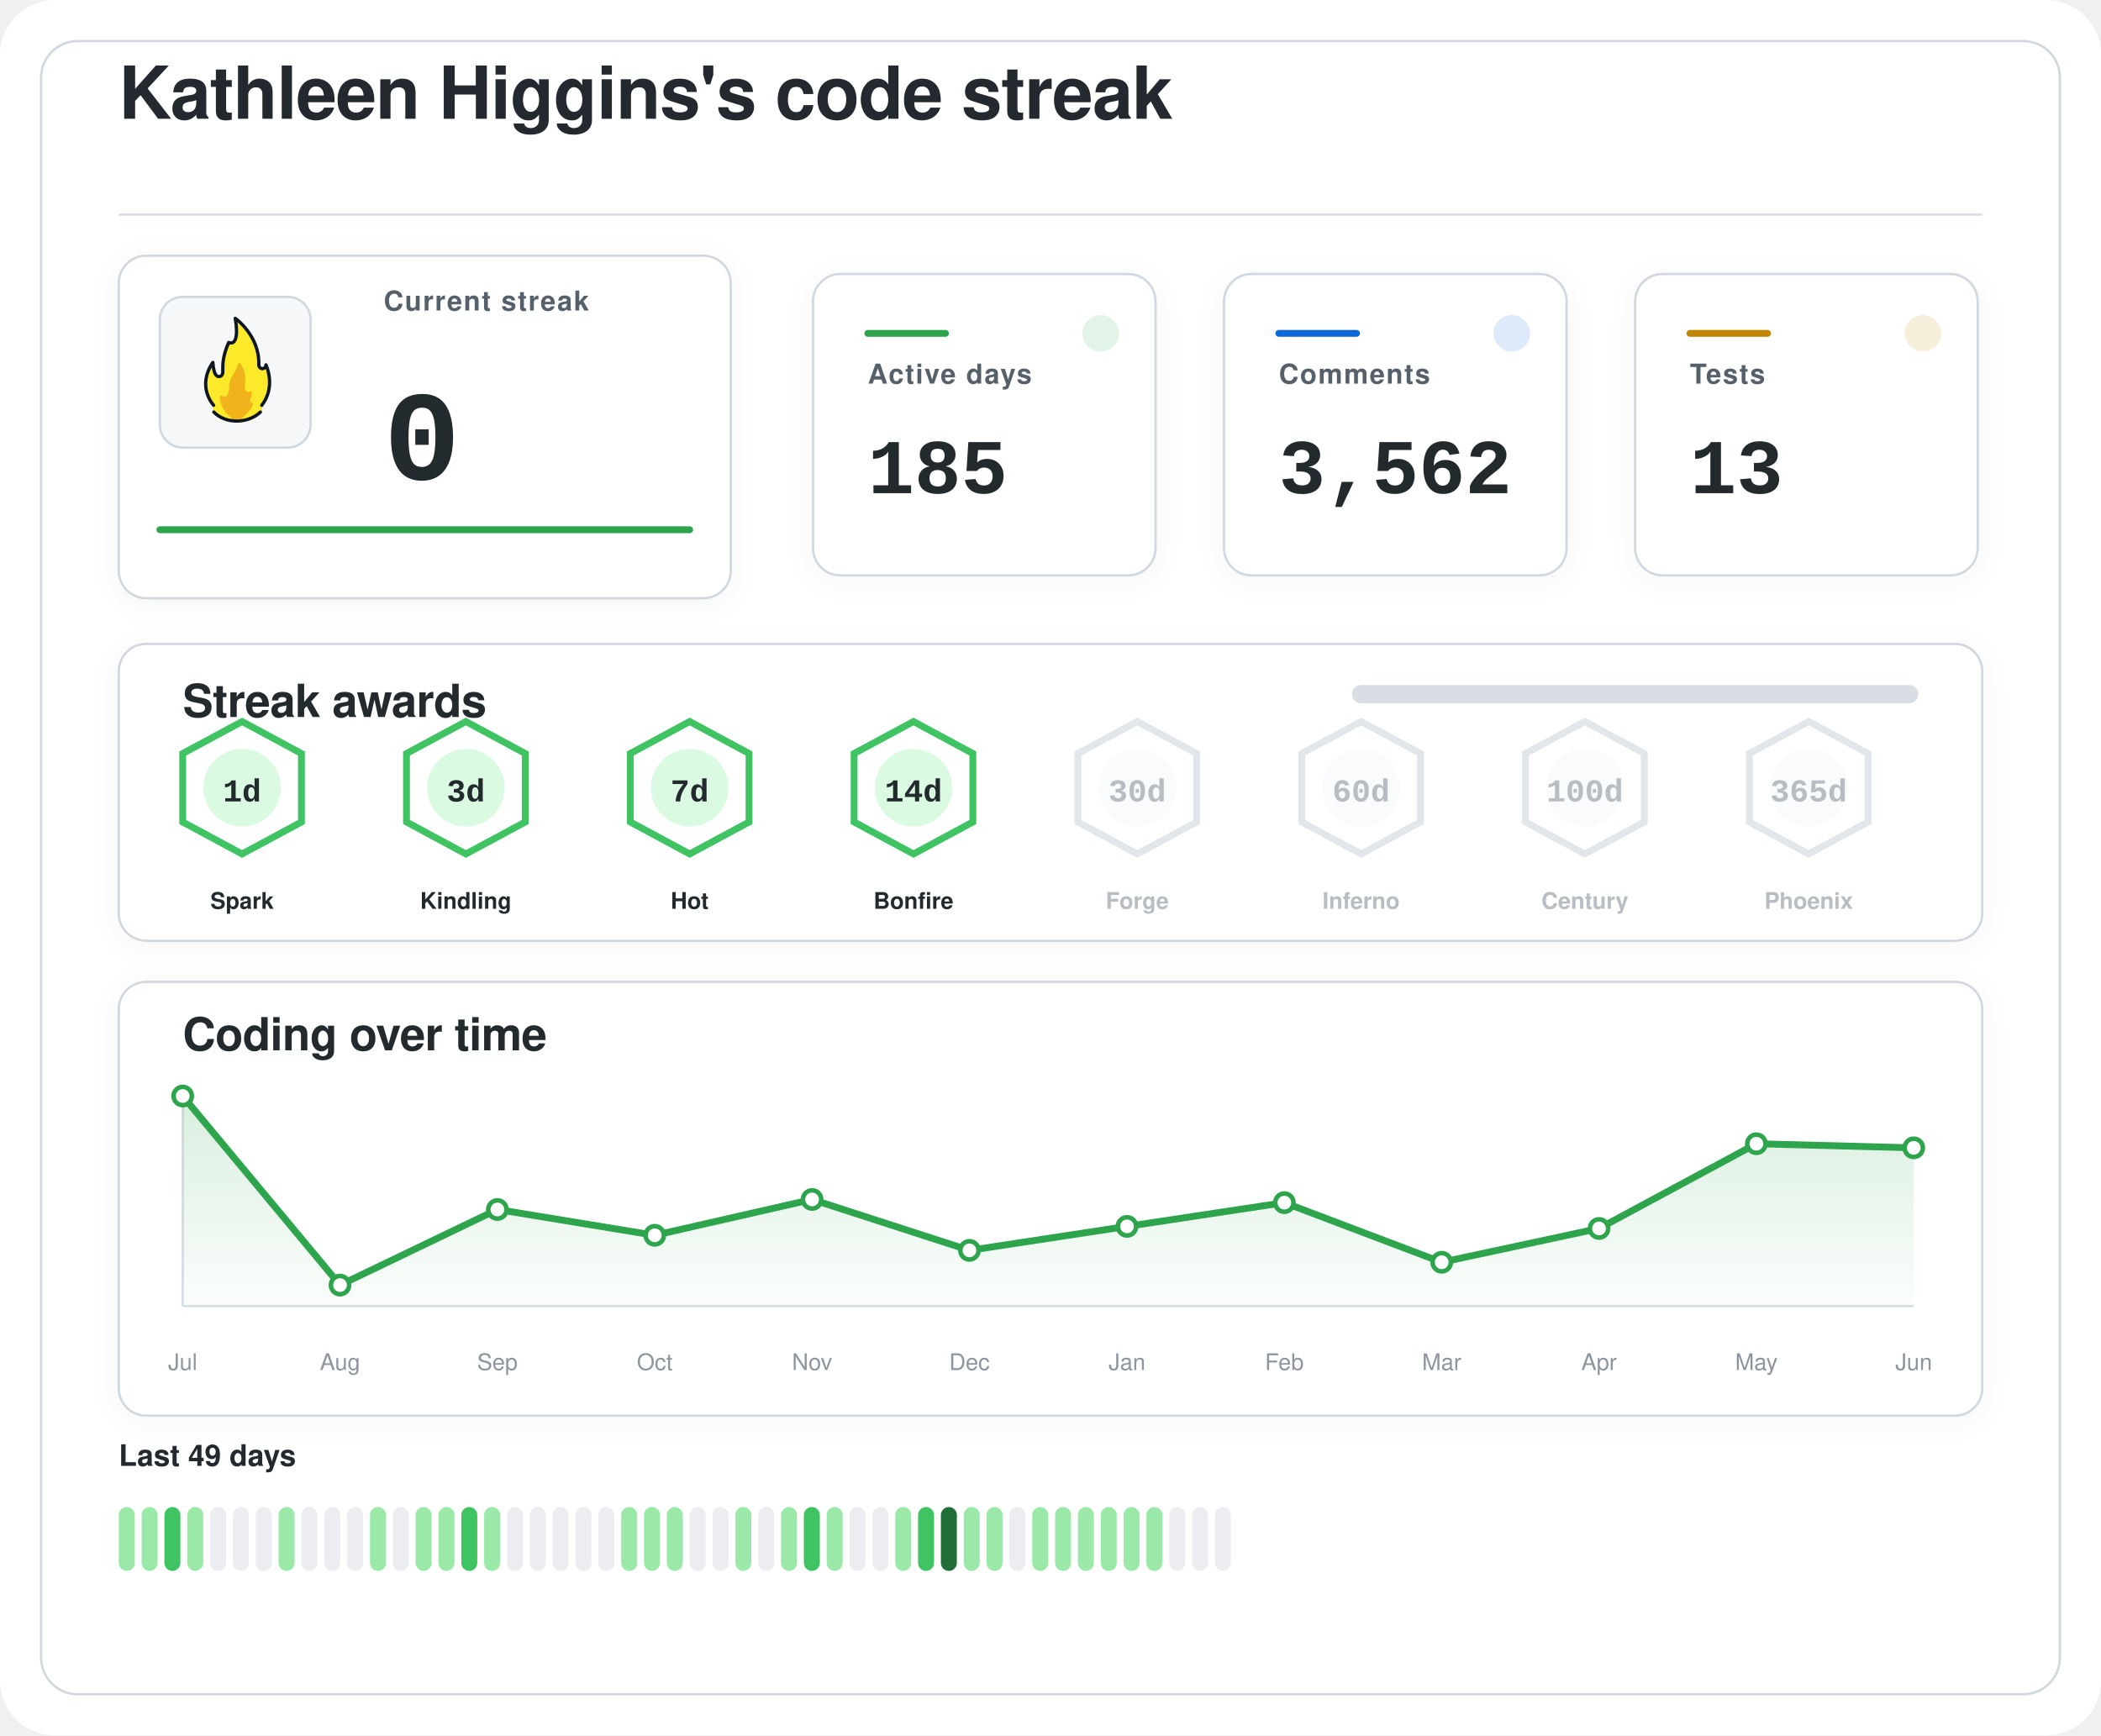
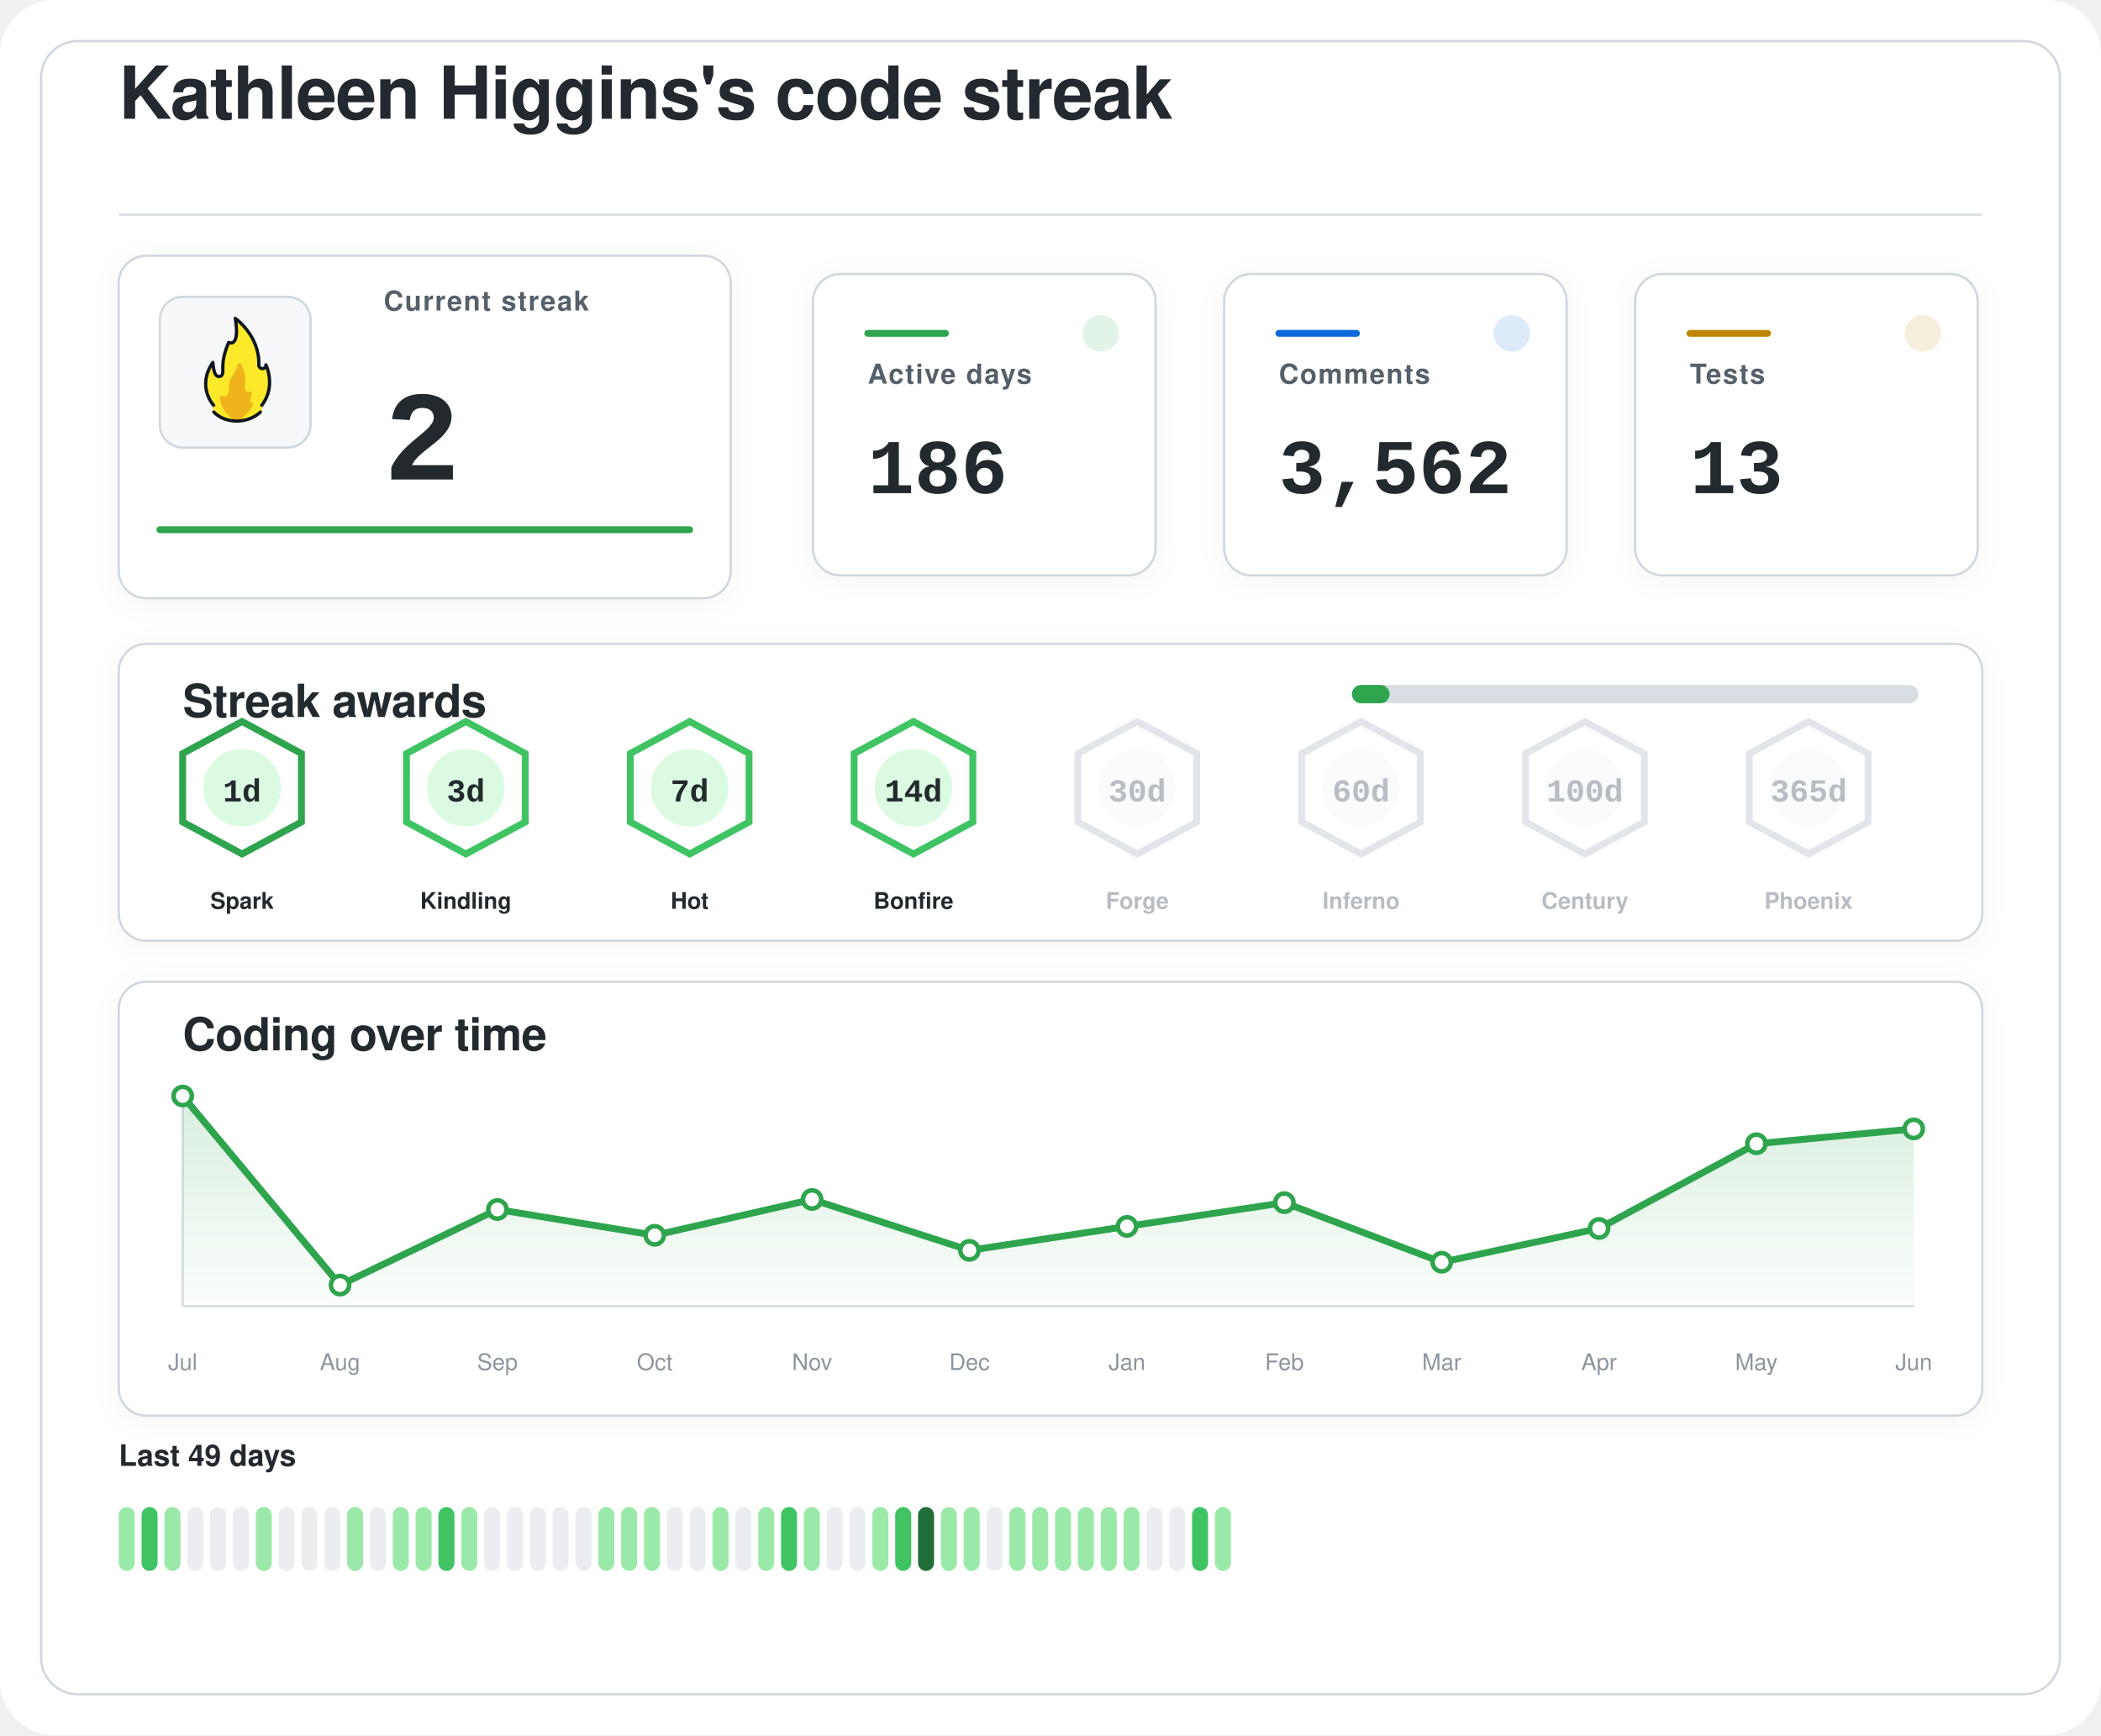
<svg xmlns="http://www.w3.org/2000/svg" width="920" height="760" viewBox="0 0 920 760" role="img" aria-labelledby="title desc">
  <defs>
    <filter id="softShadow" x="-20%" y="-20%" width="140%" height="140%">
      <feDropShadow dx="0" dy="2" stdDeviation="6" flood-color="#1f2328" flood-opacity="0.04" />
    </filter>
    <linearGradient id="chartWash" x1="0%" y1="0%" x2="0%" y2="100%">
      <stop offset="0%" stop-color="#2da44e" stop-opacity="0.18" />
      <stop offset="100%" stop-color="#2da44e" stop-opacity="0.02" />
    </linearGradient>
  </defs>
  <rect width="920" height="760" rx="24" fill="#ffffff" />
  <rect x="18" y="18" width="884" height="724" rx="16" fill="#ffffff" stroke="#d0d7de" stroke-width="1" />
  <g transform="translate(52 52)">
    <text x="0" y="0" fill="#24292f" font-family="-apple-system, BlinkMacSystemFont, 'Segoe UI', Helvetica, Arial, sans-serif" font-size="32" font-weight="600" letter-spacing="-0.4">
    Kathleen Higgins's code streak
  </text>
    <line x1="0" y1="42" x2="816" y2="42" stroke="#d8dee4" stroke-width="1" />
  </g>
  <g filter="url(#softShadow)">
    <rect x="52" y="112" width="268" height="150" rx="12" fill="#ffffff" stroke="#d0d7de" stroke-width="1" />
    <rect x="70" y="130" width="66" height="66" rx="10" fill="#f6f8fa" stroke="#d0d7de" stroke-width="1" />
    <g transform="translate(78 136) scale(0.7222)">
      <path fill="#FCEA2B" d="M51.334,58.302c7.563-9.789,4.032-21.872,2.446-25.569c-0.18-0.419-0.93-0.557-0.982-0.101c-0.122,1.08-0.406,2.361-2.004,1.974c-0.82-0.199-1.348-0.556-1.348-1.88c0.511-15.049-10.511-25.297-14.346-28.536c-0.51-0.431-1.267,0.029-1.159,0.704c2.456,15.335-1.608,14.285-3.099,13.819c-0.259-0.081-0.541,0.055-0.66,0.307c-4.588,9.701-3.411,14.265-3.519,17.445c0,0.257,0,0.687,0,0.958c0,1.746-1.415,2.582-2.561,2.071c-2.054-0.916-2.405-6.373-2.413-7.824c-0.004-0.683-0.809-0.879-1.202-0.332c-8.805,12.267-2.325,23.197-0.082,26.317c0.646,0.898,0.902,2.075,0.535,3.13c-0.041,0.118-0.09,0.235-0.146,0.349c-0.399,0.798,0.671,1.4,0.671,1.4c1.315,1.234,5.465,5.181,14.282,5.181c7.134-0,11.948-3.059,13.83-4.725c0.883-0.781,1.276-0.859,1.273-1.683C50.846,60.324,50.824,58.807,51.334,58.302" />
      <path fill="#F1B31C" d="M36.294,32.558c-0.295,1.461-1.32,4.002-4.207,8.35c-0.059,0.106-0.117,0.21-0.176,0.317c-0.309,0.689-1.355,3.341-1.062,7.051c-0,0.002-0.573,4.337-2.977,3.976c-0.509-0.077-0.921-0.251-1.254-0.477c-0.611-0.416-1.423,0.108-1.349,0.853c0.32,3.192,1.603,8.082,6.153,11.672c0,0,1.283,1.06,1.442,1.975c0.005,0.03,0.029,0.051,0.059,0.051l5.274,0c0.183,0,0.208-0.024,0.213-0.059c0.036-0.24,0.364-1.25,3.202-3.773c1.997-1.775,3.165-3.898,3.742-5.348c0.205-0.514-0.101-1.117-0.639-1.207c-0.344-0.057-0.713-0.36-1.013-1.184c-0.006-0.024-0.217-0.838,0.601-2.559c0.381-0.801,0.424-1.665,0.36-2.365c-0.058-0.632-0.723-0.998-1.282-0.716c-0.784,0.397-1.869,0.53-2.599-1.075c0,0-0.658-1.566-0.086-5.452c0.437-2.966-1.011-7.862-2.828-10.375C37.419,31.589,36.446,31.803,36.294,32.558z" />
      <path fill="none" stroke="#101820" stroke-linecap="round" stroke-linejoin="round" stroke-width="2" d="M21.63,61.556c3.479,3.611,8.67,5.475,13.992,5.475c5.055,0,10.708-1.962,14.241-5.468" />
      <path fill="none" stroke="#101820" stroke-linecap="round" stroke-linejoin="round" stroke-width="2" d="M21.511,57.456c0,0-10.532-11.201-0.455-25.979c0,0,0.197,4.059,1.255,6.582c0.483,1.036,1.212,1.957,2.349,1.957c1.335,0,2.418-0.897,2.418-2.571c0-0.26,0-0.672,0-0.918c0.105-3.1-0.525-7.666,3.571-17.19c0,0,7.037,3.784,3.991-14.612c0,0,14.88,10.442,14.276,28.217c0,1.269,0.968,2.298,2.162,2.298s2.162-1.029,2.162-2.298c0.075,0.134,6.322,13.078-2.514,24.515" />
    </g>
    <text x="168" y="136" fill="#57606a" font-family="-apple-system, BlinkMacSystemFont, 'Segoe UI', Helvetica, Arial, sans-serif" font-size="12" font-weight="600" letter-spacing="0.6">
    Current streak
  </text>
    <text x="168" y="210" fill="#24292f" font-family="ui-monospace, SFMono-Regular, 'SF Mono', Consolas, 'Liberation Mono', Menlo, monospace" font-size="56" font-weight="700">
-     0
+     2
  </text>
    <line x1="70" y1="232" x2="302" y2="232" stroke="#2da44e" stroke-width="3" stroke-linecap="round" />
  </g>
  <g filter="url(#softShadow)">
    <rect x="356" y="120" width="150" height="132" rx="12" fill="#ffffff" stroke="#d0d7de" stroke-width="1" />
    <circle cx="482" cy="146" r="8" fill="#2da44e" opacity="0.14" />
    <line x1="380" y1="146" x2="414" y2="146" stroke="#2da44e" stroke-width="3" stroke-linecap="round" />
    <text x="380" y="168" fill="#57606a" font-family="-apple-system, BlinkMacSystemFont, 'Segoe UI', Helvetica, Arial, sans-serif" font-size="12" font-weight="600" letter-spacing="0.6">
    Active days
  </text>
    <text x="380" y="216" fill="#24292f" font-family="ui-monospace, SFMono-Regular, 'SF Mono', Consolas, 'Liberation Mono', Menlo, monospace" font-size="34" font-weight="700">
-     185
+     186
  </text>
  </g>
  <g filter="url(#softShadow)">
    <rect x="536" y="120" width="150" height="132" rx="12" fill="#ffffff" stroke="#d0d7de" stroke-width="1" />
    <circle cx="662" cy="146" r="8" fill="#0969da" opacity="0.14" />
    <line x1="560" y1="146" x2="594" y2="146" stroke="#0969da" stroke-width="3" stroke-linecap="round" />
    <text x="560" y="168" fill="#57606a" font-family="-apple-system, BlinkMacSystemFont, 'Segoe UI', Helvetica, Arial, sans-serif" font-size="12" font-weight="600" letter-spacing="0.6">
    Comments
  </text>
    <text x="560" y="216" fill="#24292f" font-family="ui-monospace, SFMono-Regular, 'SF Mono', Consolas, 'Liberation Mono', Menlo, monospace" font-size="34" font-weight="700">
    3,562
  </text>
  </g>
  <g filter="url(#softShadow)">
    <rect x="716" y="120" width="150" height="132" rx="12" fill="#ffffff" stroke="#d0d7de" stroke-width="1" />
    <circle cx="842" cy="146" r="8" fill="#bf8700" opacity="0.14" />
    <line x1="740" y1="146" x2="774" y2="146" stroke="#bf8700" stroke-width="3" stroke-linecap="round" />
    <text x="740" y="168" fill="#57606a" font-family="-apple-system, BlinkMacSystemFont, 'Segoe UI', Helvetica, Arial, sans-serif" font-size="12" font-weight="600" letter-spacing="0.6">
    Tests
  </text>
    <text x="740" y="216" fill="#24292f" font-family="ui-monospace, SFMono-Regular, 'SF Mono', Consolas, 'Liberation Mono', Menlo, monospace" font-size="34" font-weight="700">
    13
  </text>
  </g>
  <g filter="url(#softShadow)">
    <rect x="52" y="282" width="816" height="130" rx="12" fill="#ffffff" stroke="#d0d7de" stroke-width="1" />
    <text x="80" y="314" fill="#24292f" font-family="-apple-system, BlinkMacSystemFont, 'Segoe UI', Helvetica, Arial, sans-serif" font-size="20" font-weight="600" letter-spacing="-0.2">
    Streak awards
  </text>
    <rect x="592" y="300" width="248" height="8" rx="4" fill="#d8dee4" />
-     <rect x="592" y="300" width="0.0" height="8" rx="4" fill="#2da44e" />
-     <g opacity="1">
-       <path d="M106 316 L132 330 L132 360 L106 374 L80 360 L80 330 Z" fill="#ffffff" stroke="#40c463" stroke-width="3" />
+     <rect x="592" y="300" width="16.5" height="8" rx="4" fill="#2da44e" />
+     <g opacity="1">
+       <path d="M106 316 L132 330 L132 360 L106 374 L80 360 L80 330 Z" fill="#ffffff" stroke="#2da44e" stroke-width="3" />
      <circle cx="106" cy="345" r="17" fill="#dafbe1" />
      <text x="106" y="351" text-anchor="middle" fill="#24292f" font-family="ui-monospace, SFMono-Regular, 'SF Mono', Consolas, 'Liberation Mono', Menlo, monospace" font-size="14" font-weight="800">
    1d
  </text>
      <text x="106" y="398" text-anchor="middle" fill="#24292f" font-family="-apple-system, BlinkMacSystemFont, 'Segoe UI', Helvetica, Arial, sans-serif" font-size="10" font-weight="700">
    Spark
  </text>
    </g>
    <g opacity="1">
      <path d="M204 316 L230 330 L230 360 L204 374 L178 360 L178 330 Z" fill="#ffffff" stroke="#40c463" stroke-width="3" />
      <circle cx="204" cy="345" r="17" fill="#dafbe1" />
      <text x="204" y="351" text-anchor="middle" fill="#24292f" font-family="ui-monospace, SFMono-Regular, 'SF Mono', Consolas, 'Liberation Mono', Menlo, monospace" font-size="14" font-weight="800">
    3d
  </text>
      <text x="204" y="398" text-anchor="middle" fill="#24292f" font-family="-apple-system, BlinkMacSystemFont, 'Segoe UI', Helvetica, Arial, sans-serif" font-size="10" font-weight="700">
    Kindling
  </text>
    </g>
    <g opacity="1">
      <path d="M302 316 L328 330 L328 360 L302 374 L276 360 L276 330 Z" fill="#ffffff" stroke="#40c463" stroke-width="3" />
      <circle cx="302" cy="345" r="17" fill="#dafbe1" />
      <text x="302" y="351" text-anchor="middle" fill="#24292f" font-family="ui-monospace, SFMono-Regular, 'SF Mono', Consolas, 'Liberation Mono', Menlo, monospace" font-size="14" font-weight="800">
    7d
  </text>
      <text x="302" y="398" text-anchor="middle" fill="#24292f" font-family="-apple-system, BlinkMacSystemFont, 'Segoe UI', Helvetica, Arial, sans-serif" font-size="10" font-weight="700">
    Hot
  </text>
    </g>
    <g opacity="1">
      <path d="M400 316 L426 330 L426 360 L400 374 L374 360 L374 330 Z" fill="#ffffff" stroke="#40c463" stroke-width="3" />
      <circle cx="400" cy="345" r="17" fill="#dafbe1" />
      <text x="400" y="351" text-anchor="middle" fill="#24292f" font-family="ui-monospace, SFMono-Regular, 'SF Mono', Consolas, 'Liberation Mono', Menlo, monospace" font-size="14" font-weight="800">
    14d
  </text>
      <text x="400" y="398" text-anchor="middle" fill="#24292f" font-family="-apple-system, BlinkMacSystemFont, 'Segoe UI', Helvetica, Arial, sans-serif" font-size="10" font-weight="700">
    Bonfire
  </text>
    </g>
    <g opacity="0.62">
      <path d="M498 316 L524 330 L524 360 L498 374 L472 360 L472 330 Z" fill="#ffffff" stroke="#d0d7de" stroke-width="3" />
      <circle cx="498" cy="345" r="17" fill="#f6f8fa" />
      <text x="498" y="351" text-anchor="middle" fill="#8c959f" font-family="ui-monospace, SFMono-Regular, 'SF Mono', Consolas, 'Liberation Mono', Menlo, monospace" font-size="14" font-weight="800">
    30d
  </text>
      <text x="498" y="398" text-anchor="middle" fill="#8c959f" font-family="-apple-system, BlinkMacSystemFont, 'Segoe UI', Helvetica, Arial, sans-serif" font-size="10" font-weight="700">
    Forge
  </text>
    </g>
    <g opacity="0.62">
      <path d="M596 316 L622 330 L622 360 L596 374 L570 360 L570 330 Z" fill="#ffffff" stroke="#d0d7de" stroke-width="3" />
      <circle cx="596" cy="345" r="17" fill="#f6f8fa" />
      <text x="596" y="351" text-anchor="middle" fill="#8c959f" font-family="ui-monospace, SFMono-Regular, 'SF Mono', Consolas, 'Liberation Mono', Menlo, monospace" font-size="14" font-weight="800">
    60d
  </text>
      <text x="596" y="398" text-anchor="middle" fill="#8c959f" font-family="-apple-system, BlinkMacSystemFont, 'Segoe UI', Helvetica, Arial, sans-serif" font-size="10" font-weight="700">
    Inferno
  </text>
    </g>
    <g opacity="0.62">
      <path d="M694 316 L720 330 L720 360 L694 374 L668 360 L668 330 Z" fill="#ffffff" stroke="#d0d7de" stroke-width="3" />
      <circle cx="694" cy="345" r="17" fill="#f6f8fa" />
      <text x="694" y="351" text-anchor="middle" fill="#8c959f" font-family="ui-monospace, SFMono-Regular, 'SF Mono', Consolas, 'Liberation Mono', Menlo, monospace" font-size="14" font-weight="800">
    100d
  </text>
      <text x="694" y="398" text-anchor="middle" fill="#8c959f" font-family="-apple-system, BlinkMacSystemFont, 'Segoe UI', Helvetica, Arial, sans-serif" font-size="10" font-weight="700">
    Century
  </text>
    </g>
    <g opacity="0.62">
      <path d="M792 316 L818 330 L818 360 L792 374 L766 360 L766 330 Z" fill="#ffffff" stroke="#d0d7de" stroke-width="3" />
      <circle cx="792" cy="345" r="17" fill="#f6f8fa" />
      <text x="792" y="351" text-anchor="middle" fill="#8c959f" font-family="ui-monospace, SFMono-Regular, 'SF Mono', Consolas, 'Liberation Mono', Menlo, monospace" font-size="14" font-weight="800">
    365d
  </text>
      <text x="792" y="398" text-anchor="middle" fill="#8c959f" font-family="-apple-system, BlinkMacSystemFont, 'Segoe UI', Helvetica, Arial, sans-serif" font-size="10" font-weight="700">
    Phoenix
  </text>
    </g>
  </g>
  <g filter="url(#softShadow)">
    <rect x="52" y="430" width="816" height="190" rx="12" fill="#ffffff" stroke="#d0d7de" stroke-width="1" />
    <text x="80" y="460" fill="#24292f" font-family="-apple-system, BlinkMacSystemFont, 'Segoe UI', Helvetica, Arial, sans-serif" font-size="20" font-weight="600" letter-spacing="-0.2">
    Coding over time
  </text>
    <line x1="80" y1="572" x2="838" y2="572" stroke="#d8dee4" stroke-width="1" />
    <line x1="80" y1="480" x2="80" y2="572" stroke="#d8dee4" stroke-width="1" />
-     <path d="M 80,572 L 80.0,480.0 L 148.9,562.8 L 217.8,529.7 L 286.7,541.0 L 355.6,525.3 L 424.5,547.6 L 493.5,537.1 L 562.4,526.7 L 631.3,552.8 L 700.2,538.0 L 769.1,500.9 L 838.0,502.7 L 838,572 Z" fill="url(#chartWash)" />
-     <polyline points="80.0,480.0 148.9,562.8 217.8,529.7 286.7,541.0 355.6,525.3 424.5,547.6 493.5,537.1 562.4,526.7 631.3,552.8 700.2,538.0 769.1,500.9 838.0,502.7" fill="none" stroke="#2da44e" stroke-width="3" stroke-linecap="round" stroke-linejoin="round" />
+     <path d="M 80,572 L 80.0,480.0 L 148.9,562.8 L 217.8,529.7 L 286.7,541.0 L 355.6,525.3 L 424.5,547.6 L 493.5,537.1 L 562.4,526.7 L 631.3,552.8 L 700.2,538.0 L 769.1,500.9 L 838.0,494.4 L 838,572 Z" fill="url(#chartWash)" />
+     <polyline points="80.0,480.0 148.9,562.8 217.8,529.7 286.7,541.0 355.6,525.3 424.5,547.6 493.5,537.1 562.4,526.7 631.3,552.8 700.2,538.0 769.1,500.9 838.0,494.4" fill="none" stroke="#2da44e" stroke-width="3" stroke-linecap="round" stroke-linejoin="round" />
    <circle cx="80.0" cy="480.0" r="4" fill="#ffffff" stroke="#2da44e" stroke-width="2" />
    <circle cx="148.9" cy="562.8" r="4" fill="#ffffff" stroke="#2da44e" stroke-width="2" />
    <circle cx="217.8" cy="529.7" r="4" fill="#ffffff" stroke="#2da44e" stroke-width="2" />
    <circle cx="286.7" cy="541.0" r="4" fill="#ffffff" stroke="#2da44e" stroke-width="2" />
    <circle cx="355.6" cy="525.3" r="4" fill="#ffffff" stroke="#2da44e" stroke-width="2" />
    <circle cx="424.5" cy="547.6" r="4" fill="#ffffff" stroke="#2da44e" stroke-width="2" />
    <circle cx="493.5" cy="537.1" r="4" fill="#ffffff" stroke="#2da44e" stroke-width="2" />
    <circle cx="562.4" cy="526.7" r="4" fill="#ffffff" stroke="#2da44e" stroke-width="2" />
    <circle cx="631.3" cy="552.8" r="4" fill="#ffffff" stroke="#2da44e" stroke-width="2" />
    <circle cx="700.2" cy="538.0" r="4" fill="#ffffff" stroke="#2da44e" stroke-width="2" />
    <circle cx="769.1" cy="500.9" r="4" fill="#ffffff" stroke="#2da44e" stroke-width="2" />
-     <circle cx="838.0" cy="502.7" r="4" fill="#ffffff" stroke="#2da44e" stroke-width="2" />
+     <circle cx="838.0" cy="494.4" r="4" fill="#ffffff" stroke="#2da44e" stroke-width="2" />
    <text x="80.0" y="600" text-anchor="middle" fill="#8c959f" font-family="-apple-system, BlinkMacSystemFont, 'Segoe UI', Helvetica, Arial, sans-serif" font-size="10">Jul</text>
    <text x="148.9" y="600" text-anchor="middle" fill="#8c959f" font-family="-apple-system, BlinkMacSystemFont, 'Segoe UI', Helvetica, Arial, sans-serif" font-size="10">Aug</text>
    <text x="217.8" y="600" text-anchor="middle" fill="#8c959f" font-family="-apple-system, BlinkMacSystemFont, 'Segoe UI', Helvetica, Arial, sans-serif" font-size="10">Sep</text>
    <text x="286.7" y="600" text-anchor="middle" fill="#8c959f" font-family="-apple-system, BlinkMacSystemFont, 'Segoe UI', Helvetica, Arial, sans-serif" font-size="10">Oct</text>
    <text x="355.6" y="600" text-anchor="middle" fill="#8c959f" font-family="-apple-system, BlinkMacSystemFont, 'Segoe UI', Helvetica, Arial, sans-serif" font-size="10">Nov</text>
    <text x="424.5" y="600" text-anchor="middle" fill="#8c959f" font-family="-apple-system, BlinkMacSystemFont, 'Segoe UI', Helvetica, Arial, sans-serif" font-size="10">Dec</text>
    <text x="493.5" y="600" text-anchor="middle" fill="#8c959f" font-family="-apple-system, BlinkMacSystemFont, 'Segoe UI', Helvetica, Arial, sans-serif" font-size="10">Jan</text>
    <text x="562.4" y="600" text-anchor="middle" fill="#8c959f" font-family="-apple-system, BlinkMacSystemFont, 'Segoe UI', Helvetica, Arial, sans-serif" font-size="10">Feb</text>
    <text x="631.3" y="600" text-anchor="middle" fill="#8c959f" font-family="-apple-system, BlinkMacSystemFont, 'Segoe UI', Helvetica, Arial, sans-serif" font-size="10">Mar</text>
    <text x="700.2" y="600" text-anchor="middle" fill="#8c959f" font-family="-apple-system, BlinkMacSystemFont, 'Segoe UI', Helvetica, Arial, sans-serif" font-size="10">Apr</text>
    <text x="769.1" y="600" text-anchor="middle" fill="#8c959f" font-family="-apple-system, BlinkMacSystemFont, 'Segoe UI', Helvetica, Arial, sans-serif" font-size="10">May</text>
    <text x="838.0" y="600" text-anchor="middle" fill="#8c959f" font-family="-apple-system, BlinkMacSystemFont, 'Segoe UI', Helvetica, Arial, sans-serif" font-size="10">Jun</text>
  </g>
  <g>
    <text x="52" y="642" fill="#24292f" font-family="-apple-system, BlinkMacSystemFont, 'Segoe UI', Helvetica, Arial, sans-serif" font-size="13" font-weight="600">
    Last 49 days
  </text>
    <rect x="52" y="660" width="7" height="28" rx="3.5" fill="#9be9a8" />
-     <rect x="62" y="660" width="7" height="28" rx="3.5" fill="#9be9a8" />
-     <rect x="72" y="660" width="7" height="28" rx="3.5" fill="#40c463" />
-     <rect x="82" y="660" width="7" height="28" rx="3.5" fill="#9be9a8" />
+     <rect x="62" y="660" width="7" height="28" rx="3.5" fill="#40c463" />
+     <rect x="72" y="660" width="7" height="28" rx="3.5" fill="#9be9a8" />
+     <rect x="82" y="660" width="7" height="28" rx="3.5" fill="#ebedf0" />
    <rect x="92" y="660" width="7" height="28" rx="3.5" fill="#ebedf0" />
    <rect x="102" y="660" width="7" height="28" rx="3.5" fill="#ebedf0" />
-     <rect x="112" y="660" width="7" height="28" rx="3.5" fill="#ebedf0" />
-     <rect x="122" y="660" width="7" height="28" rx="3.5" fill="#9be9a8" />
+     <rect x="112" y="660" width="7" height="28" rx="3.5" fill="#9be9a8" />
+     <rect x="122" y="660" width="7" height="28" rx="3.5" fill="#ebedf0" />
    <rect x="132" y="660" width="7" height="28" rx="3.5" fill="#ebedf0" />
    <rect x="142" y="660" width="7" height="28" rx="3.5" fill="#ebedf0" />
-     <rect x="152" y="660" width="7" height="28" rx="3.5" fill="#ebedf0" />
-     <rect x="162" y="660" width="7" height="28" rx="3.5" fill="#9be9a8" />
-     <rect x="172" y="660" width="7" height="28" rx="3.5" fill="#ebedf0" />
+     <rect x="152" y="660" width="7" height="28" rx="3.5" fill="#9be9a8" />
+     <rect x="162" y="660" width="7" height="28" rx="3.5" fill="#ebedf0" />
+     <rect x="172" y="660" width="7" height="28" rx="3.5" fill="#9be9a8" />
    <rect x="182" y="660" width="7" height="28" rx="3.5" fill="#9be9a8" />
-     <rect x="192" y="660" width="7" height="28" rx="3.5" fill="#9be9a8" />
-     <rect x="202" y="660" width="7" height="28" rx="3.5" fill="#40c463" />
-     <rect x="212" y="660" width="7" height="28" rx="3.5" fill="#9be9a8" />
+     <rect x="192" y="660" width="7" height="28" rx="3.5" fill="#40c463" />
+     <rect x="202" y="660" width="7" height="28" rx="3.5" fill="#9be9a8" />
+     <rect x="212" y="660" width="7" height="28" rx="3.5" fill="#ebedf0" />
    <rect x="222" y="660" width="7" height="28" rx="3.5" fill="#ebedf0" />
    <rect x="232" y="660" width="7" height="28" rx="3.5" fill="#ebedf0" />
    <rect x="242" y="660" width="7" height="28" rx="3.5" fill="#ebedf0" />
    <rect x="252" y="660" width="7" height="28" rx="3.5" fill="#ebedf0" />
-     <rect x="262" y="660" width="7" height="28" rx="3.5" fill="#ebedf0" />
+     <rect x="262" y="660" width="7" height="28" rx="3.5" fill="#9be9a8" />
    <rect x="272" y="660" width="7" height="28" rx="3.5" fill="#9be9a8" />
    <rect x="282" y="660" width="7" height="28" rx="3.5" fill="#9be9a8" />
-     <rect x="292" y="660" width="7" height="28" rx="3.5" fill="#9be9a8" />
+     <rect x="292" y="660" width="7" height="28" rx="3.5" fill="#ebedf0" />
    <rect x="302" y="660" width="7" height="28" rx="3.5" fill="#ebedf0" />
-     <rect x="312" y="660" width="7" height="28" rx="3.5" fill="#ebedf0" />
-     <rect x="322" y="660" width="7" height="28" rx="3.5" fill="#9be9a8" />
-     <rect x="332" y="660" width="7" height="28" rx="3.5" fill="#ebedf0" />
-     <rect x="342" y="660" width="7" height="28" rx="3.5" fill="#9be9a8" />
-     <rect x="352" y="660" width="7" height="28" rx="3.5" fill="#40c463" />
-     <rect x="362" y="660" width="7" height="28" rx="3.5" fill="#9be9a8" />
+     <rect x="312" y="660" width="7" height="28" rx="3.5" fill="#9be9a8" />
+     <rect x="322" y="660" width="7" height="28" rx="3.5" fill="#ebedf0" />
+     <rect x="332" y="660" width="7" height="28" rx="3.5" fill="#9be9a8" />
+     <rect x="342" y="660" width="7" height="28" rx="3.5" fill="#40c463" />
+     <rect x="352" y="660" width="7" height="28" rx="3.5" fill="#9be9a8" />
+     <rect x="362" y="660" width="7" height="28" rx="3.5" fill="#ebedf0" />
    <rect x="372" y="660" width="7" height="28" rx="3.5" fill="#ebedf0" />
-     <rect x="382" y="660" width="7" height="28" rx="3.5" fill="#ebedf0" />
-     <rect x="392" y="660" width="7" height="28" rx="3.5" fill="#9be9a8" />
-     <rect x="402" y="660" width="7" height="28" rx="3.5" fill="#40c463" />
-     <rect x="412" y="660" width="7" height="28" rx="3.5" fill="#216e39" />
+     <rect x="382" y="660" width="7" height="28" rx="3.5" fill="#9be9a8" />
+     <rect x="392" y="660" width="7" height="28" rx="3.5" fill="#40c463" />
+     <rect x="402" y="660" width="7" height="28" rx="3.5" fill="#216e39" />
+     <rect x="412" y="660" width="7" height="28" rx="3.5" fill="#9be9a8" />
    <rect x="422" y="660" width="7" height="28" rx="3.5" fill="#9be9a8" />
-     <rect x="432" y="660" width="7" height="28" rx="3.5" fill="#9be9a8" />
-     <rect x="442" y="660" width="7" height="28" rx="3.5" fill="#ebedf0" />
+     <rect x="432" y="660" width="7" height="28" rx="3.5" fill="#ebedf0" />
+     <rect x="442" y="660" width="7" height="28" rx="3.5" fill="#9be9a8" />
    <rect x="452" y="660" width="7" height="28" rx="3.5" fill="#9be9a8" />
    <rect x="462" y="660" width="7" height="28" rx="3.5" fill="#9be9a8" />
    <rect x="472" y="660" width="7" height="28" rx="3.5" fill="#9be9a8" />
    <rect x="482" y="660" width="7" height="28" rx="3.5" fill="#9be9a8" />
    <rect x="492" y="660" width="7" height="28" rx="3.5" fill="#9be9a8" />
-     <rect x="502" y="660" width="7" height="28" rx="3.5" fill="#9be9a8" />
+     <rect x="502" y="660" width="7" height="28" rx="3.5" fill="#ebedf0" />
    <rect x="512" y="660" width="7" height="28" rx="3.5" fill="#ebedf0" />
-     <rect x="522" y="660" width="7" height="28" rx="3.5" fill="#ebedf0" />
-     <rect x="532" y="660" width="7" height="28" rx="3.5" fill="#ebedf0" />
+     <rect x="522" y="660" width="7" height="28" rx="3.5" fill="#40c463" />
+     <rect x="532" y="660" width="7" height="28" rx="3.5" fill="#9be9a8" />
  </g>
</svg>
